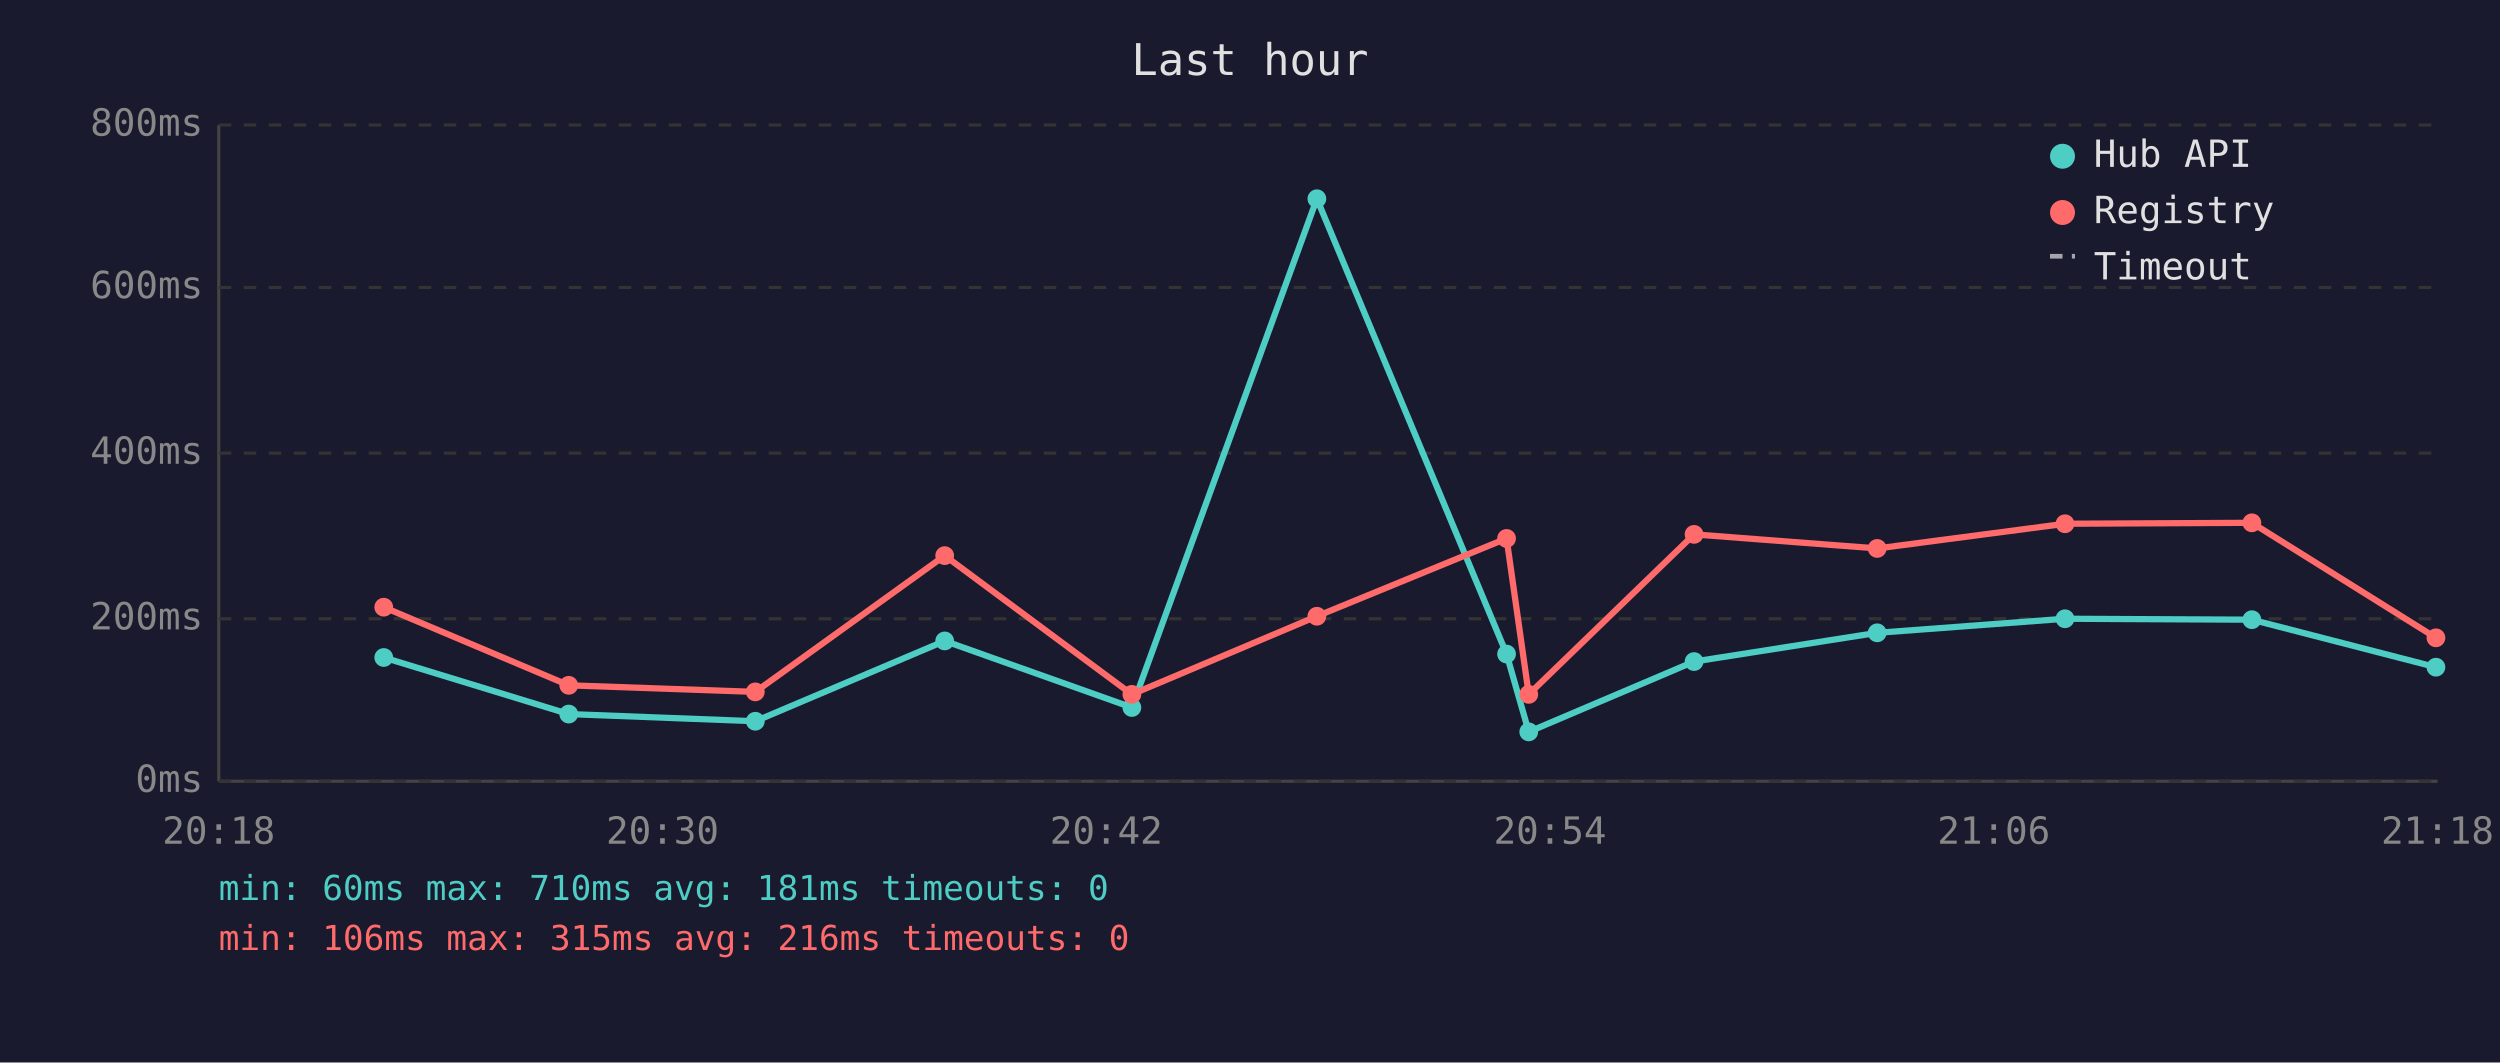
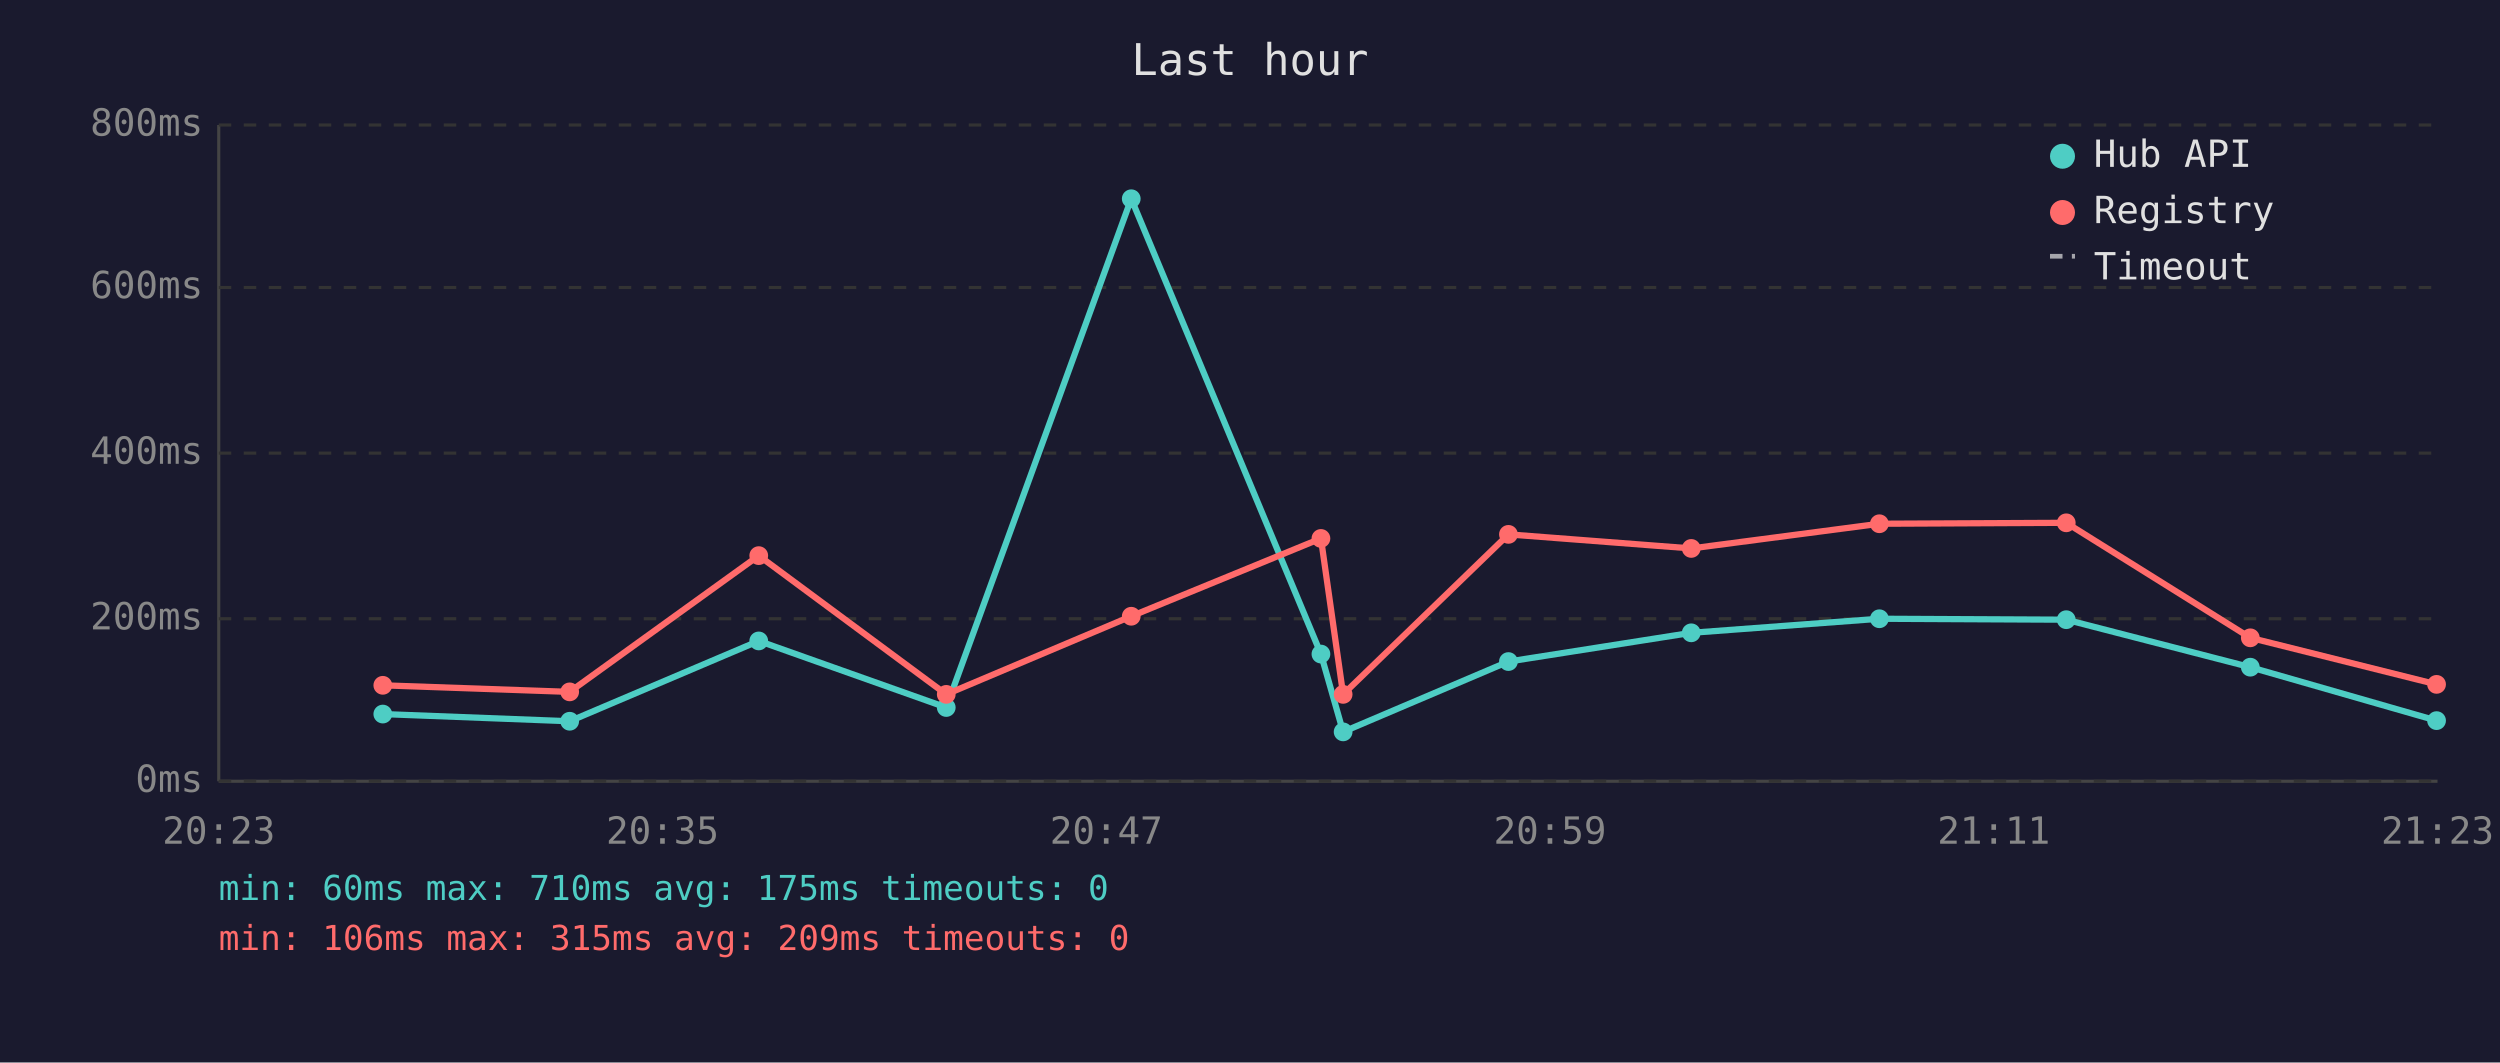
<svg xmlns="http://www.w3.org/2000/svg" viewBox="0 0 800 340" font-family="monospace" font-size="12">
  <rect width="800" height="340" fill="#1a1a2e" />
  <text x="400" y="24" fill="#e0e0e0" font-size="14" text-anchor="middle">Last hour</text>
  <line x1="70" y1="40" x2="70" y2="250" stroke="#444" stroke-width="1" />
  <line x1="70" y1="250" x2="780" y2="250" stroke="#444" stroke-width="1" />
  <line x1="70" y1="250" x2="780" y2="250" stroke="#333" stroke-width="1" stroke-dasharray="4" />
  <text x="65" y="250" fill="#888" text-anchor="end" dominant-baseline="middle">0ms</text>
  <line x1="70" y1="198" x2="780" y2="198" stroke="#333" stroke-width="1" stroke-dasharray="4" />
  <text x="65" y="198" fill="#888" text-anchor="end" dominant-baseline="middle">200ms</text>
  <line x1="70" y1="145" x2="780" y2="145" stroke="#333" stroke-width="1" stroke-dasharray="4" />
  <text x="65" y="145" fill="#888" text-anchor="end" dominant-baseline="middle">400ms</text>
  <line x1="70" y1="92" x2="780" y2="92" stroke="#333" stroke-width="1" stroke-dasharray="4" />
  <text x="65" y="92" fill="#888" text-anchor="end" dominant-baseline="middle">600ms</text>
  <line x1="70" y1="40" x2="780" y2="40" stroke="#333" stroke-width="1" stroke-dasharray="4" />
  <text x="65" y="40" fill="#888" text-anchor="end" dominant-baseline="middle">800ms</text>
-   <text x="70" y="270" fill="#888" text-anchor="middle">20:18</text>
-   <text x="212" y="270" fill="#888" text-anchor="middle">20:30</text>
-   <text x="354" y="270" fill="#888" text-anchor="middle">20:42</text>
-   <text x="496" y="270" fill="#888" text-anchor="middle">20:54</text>
-   <text x="638" y="270" fill="#888" text-anchor="middle">21:06</text>
-   <text x="780" y="270" fill="#888" text-anchor="middle">21:18</text>
-   <polyline points="122.8,210.4 182.0,228.5 241.7,230.8 302.3,205.1 362.2,226.4 421.4,63.6 482.1,209.3 489.2,234.2 542.1,211.7 600.7,202.5 660.8,198.0 720.6,198.3 779.5,213.5" fill="none" stroke="#4ecdc4" stroke-width="2" opacity="1" />
-   <circle cx="122.8" cy="210.4" r="3" fill="#4ecdc4" />
-   <circle cx="182.0" cy="228.5" r="3" fill="#4ecdc4" />
-   <circle cx="241.7" cy="230.8" r="3" fill="#4ecdc4" />
-   <circle cx="302.3" cy="205.1" r="3" fill="#4ecdc4" />
-   <circle cx="362.2" cy="226.4" r="3" fill="#4ecdc4" />
-   <circle cx="421.4" cy="63.6" r="3" fill="#4ecdc4" />
-   <circle cx="482.1" cy="209.3" r="3" fill="#4ecdc4" />
-   <circle cx="489.2" cy="234.2" r="3" fill="#4ecdc4" />
-   <circle cx="542.1" cy="211.7" r="3" fill="#4ecdc4" />
-   <circle cx="600.7" cy="202.5" r="3" fill="#4ecdc4" />
-   <circle cx="660.8" cy="198.0" r="3" fill="#4ecdc4" />
-   <circle cx="720.6" cy="198.3" r="3" fill="#4ecdc4" />
-   <circle cx="779.5" cy="213.5" r="3" fill="#4ecdc4" />
-   <polyline points="122.8,194.3 182.0,219.3 241.7,221.4 302.3,177.8 362.2,222.2 421.4,197.2 482.1,172.3 489.2,222.2 542.1,171.0 600.7,175.5 660.8,167.6 720.6,167.3 779.5,204.1" fill="none" stroke="#ff6b6b" stroke-width="2" opacity="1" />
-   <circle cx="122.8" cy="194.3" r="3" fill="#ff6b6b" />
-   <circle cx="182.0" cy="219.3" r="3" fill="#ff6b6b" />
-   <circle cx="241.7" cy="221.4" r="3" fill="#ff6b6b" />
-   <circle cx="302.3" cy="177.8" r="3" fill="#ff6b6b" />
-   <circle cx="362.2" cy="222.2" r="3" fill="#ff6b6b" />
-   <circle cx="421.4" cy="197.2" r="3" fill="#ff6b6b" />
-   <circle cx="482.1" cy="172.3" r="3" fill="#ff6b6b" />
-   <circle cx="489.2" cy="222.2" r="3" fill="#ff6b6b" />
-   <circle cx="542.1" cy="171.0" r="3" fill="#ff6b6b" />
-   <circle cx="600.7" cy="175.5" r="3" fill="#ff6b6b" />
-   <circle cx="660.8" cy="167.6" r="3" fill="#ff6b6b" />
-   <circle cx="720.6" cy="167.3" r="3" fill="#ff6b6b" />
-   <circle cx="779.5" cy="204.1" r="3" fill="#ff6b6b" />
+   <text x="70" y="270" fill="#888" text-anchor="middle">20:23</text>
+   <text x="212" y="270" fill="#888" text-anchor="middle">20:35</text>
+   <text x="354" y="270" fill="#888" text-anchor="middle">20:47</text>
+   <text x="496" y="270" fill="#888" text-anchor="middle">20:59</text>
+   <text x="638" y="270" fill="#888" text-anchor="middle">21:11</text>
+   <text x="780" y="270" fill="#888" text-anchor="middle">21:23</text>
+   <polyline points="122.5,228.5 182.3,230.8 242.8,205.1 302.8,226.4 362.0,63.6 422.7,209.3 429.8,234.2 482.7,211.7 541.2,202.5 601.4,198.0 661.2,198.3 720.1,213.5 779.7,230.6" fill="none" stroke="#4ecdc4" stroke-width="2" opacity="1" />
+   <circle cx="122.5" cy="228.5" r="3" fill="#4ecdc4" />
+   <circle cx="182.3" cy="230.8" r="3" fill="#4ecdc4" />
+   <circle cx="242.8" cy="205.1" r="3" fill="#4ecdc4" />
+   <circle cx="302.8" cy="226.4" r="3" fill="#4ecdc4" />
+   <circle cx="362.0" cy="63.6" r="3" fill="#4ecdc4" />
+   <circle cx="422.7" cy="209.3" r="3" fill="#4ecdc4" />
+   <circle cx="429.8" cy="234.2" r="3" fill="#4ecdc4" />
+   <circle cx="482.7" cy="211.7" r="3" fill="#4ecdc4" />
+   <circle cx="541.2" cy="202.5" r="3" fill="#4ecdc4" />
+   <circle cx="601.4" cy="198.0" r="3" fill="#4ecdc4" />
+   <circle cx="661.2" cy="198.3" r="3" fill="#4ecdc4" />
+   <circle cx="720.1" cy="213.5" r="3" fill="#4ecdc4" />
+   <circle cx="779.7" cy="230.6" r="3" fill="#4ecdc4" />
+   <polyline points="122.5,219.3 182.3,221.4 242.8,177.8 302.8,222.2 362.0,197.2 422.7,172.3 429.8,222.2 482.7,171.0 541.2,175.5 601.4,167.6 661.2,167.3 720.1,204.1 779.7,219.0" fill="none" stroke="#ff6b6b" stroke-width="2" opacity="1" />
+   <circle cx="122.5" cy="219.3" r="3" fill="#ff6b6b" />
+   <circle cx="182.3" cy="221.4" r="3" fill="#ff6b6b" />
+   <circle cx="242.8" cy="177.8" r="3" fill="#ff6b6b" />
+   <circle cx="302.8" cy="222.2" r="3" fill="#ff6b6b" />
+   <circle cx="362.0" cy="197.2" r="3" fill="#ff6b6b" />
+   <circle cx="422.7" cy="172.3" r="3" fill="#ff6b6b" />
+   <circle cx="429.8" cy="222.2" r="3" fill="#ff6b6b" />
+   <circle cx="482.7" cy="171.0" r="3" fill="#ff6b6b" />
+   <circle cx="541.2" cy="175.5" r="3" fill="#ff6b6b" />
+   <circle cx="601.4" cy="167.6" r="3" fill="#ff6b6b" />
+   <circle cx="661.2" cy="167.3" r="3" fill="#ff6b6b" />
+   <circle cx="720.1" cy="204.1" r="3" fill="#ff6b6b" />
+   <circle cx="779.7" cy="219.0" r="3" fill="#ff6b6b" />
  <circle cx="660" cy="50" r="4" fill="#4ecdc4" />
  <text x="670" y="50" fill="#e0e0e0" dominant-baseline="middle">Hub API</text>
  <circle cx="660" cy="68" r="4" fill="#ff6b6b" />
  <text x="670" y="68" fill="#e0e0e0" dominant-baseline="middle">Registry</text>
  <line x1="656" y1="82" x2="664" y2="82" stroke="#e0e0e0" stroke-width="1.5" stroke-dasharray="4,3" opacity="0.7" />
  <text x="670" y="86" fill="#e0e0e0" dominant-baseline="middle">Timeout</text>
-   <text x="70" y="288" fill="#4ecdc4" font-size="11">min: 60ms  max: 710ms  avg: 181ms  timeouts: 0</text>
-   <text x="70" y="304" fill="#ff6b6b" font-size="11">min: 106ms  max: 315ms  avg: 216ms  timeouts: 0</text>
+   <text x="70" y="288" fill="#4ecdc4" font-size="11">min: 60ms  max: 710ms  avg: 175ms  timeouts: 0</text>
+   <text x="70" y="304" fill="#ff6b6b" font-size="11">min: 106ms  max: 315ms  avg: 209ms  timeouts: 0</text>
</svg>
